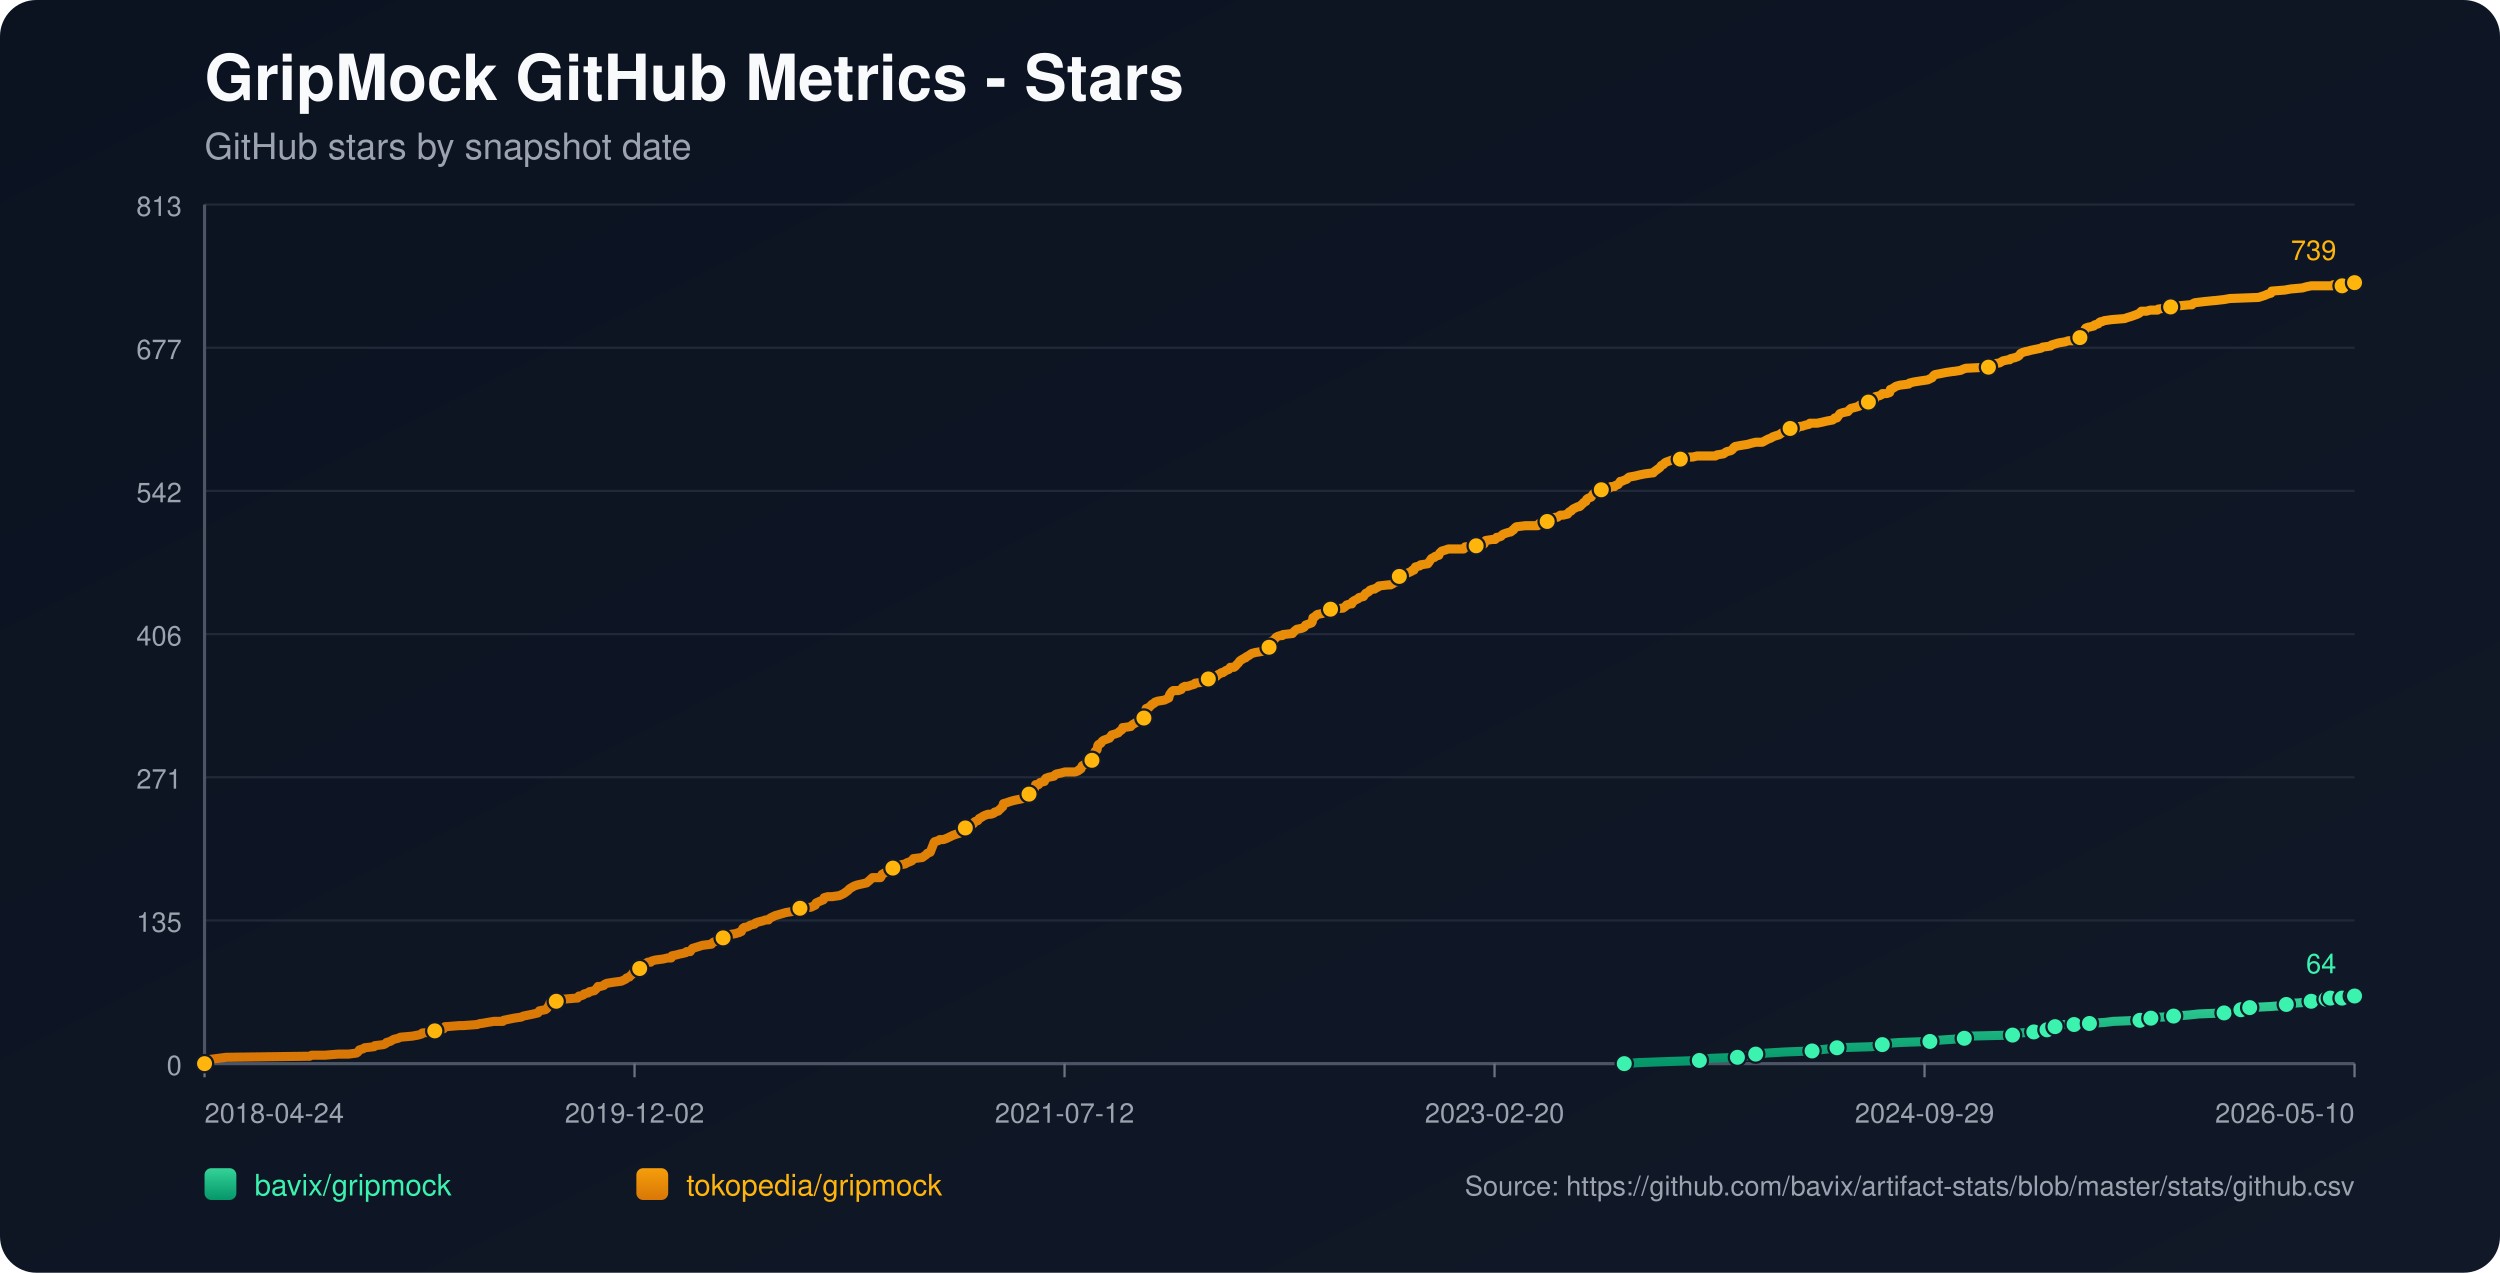
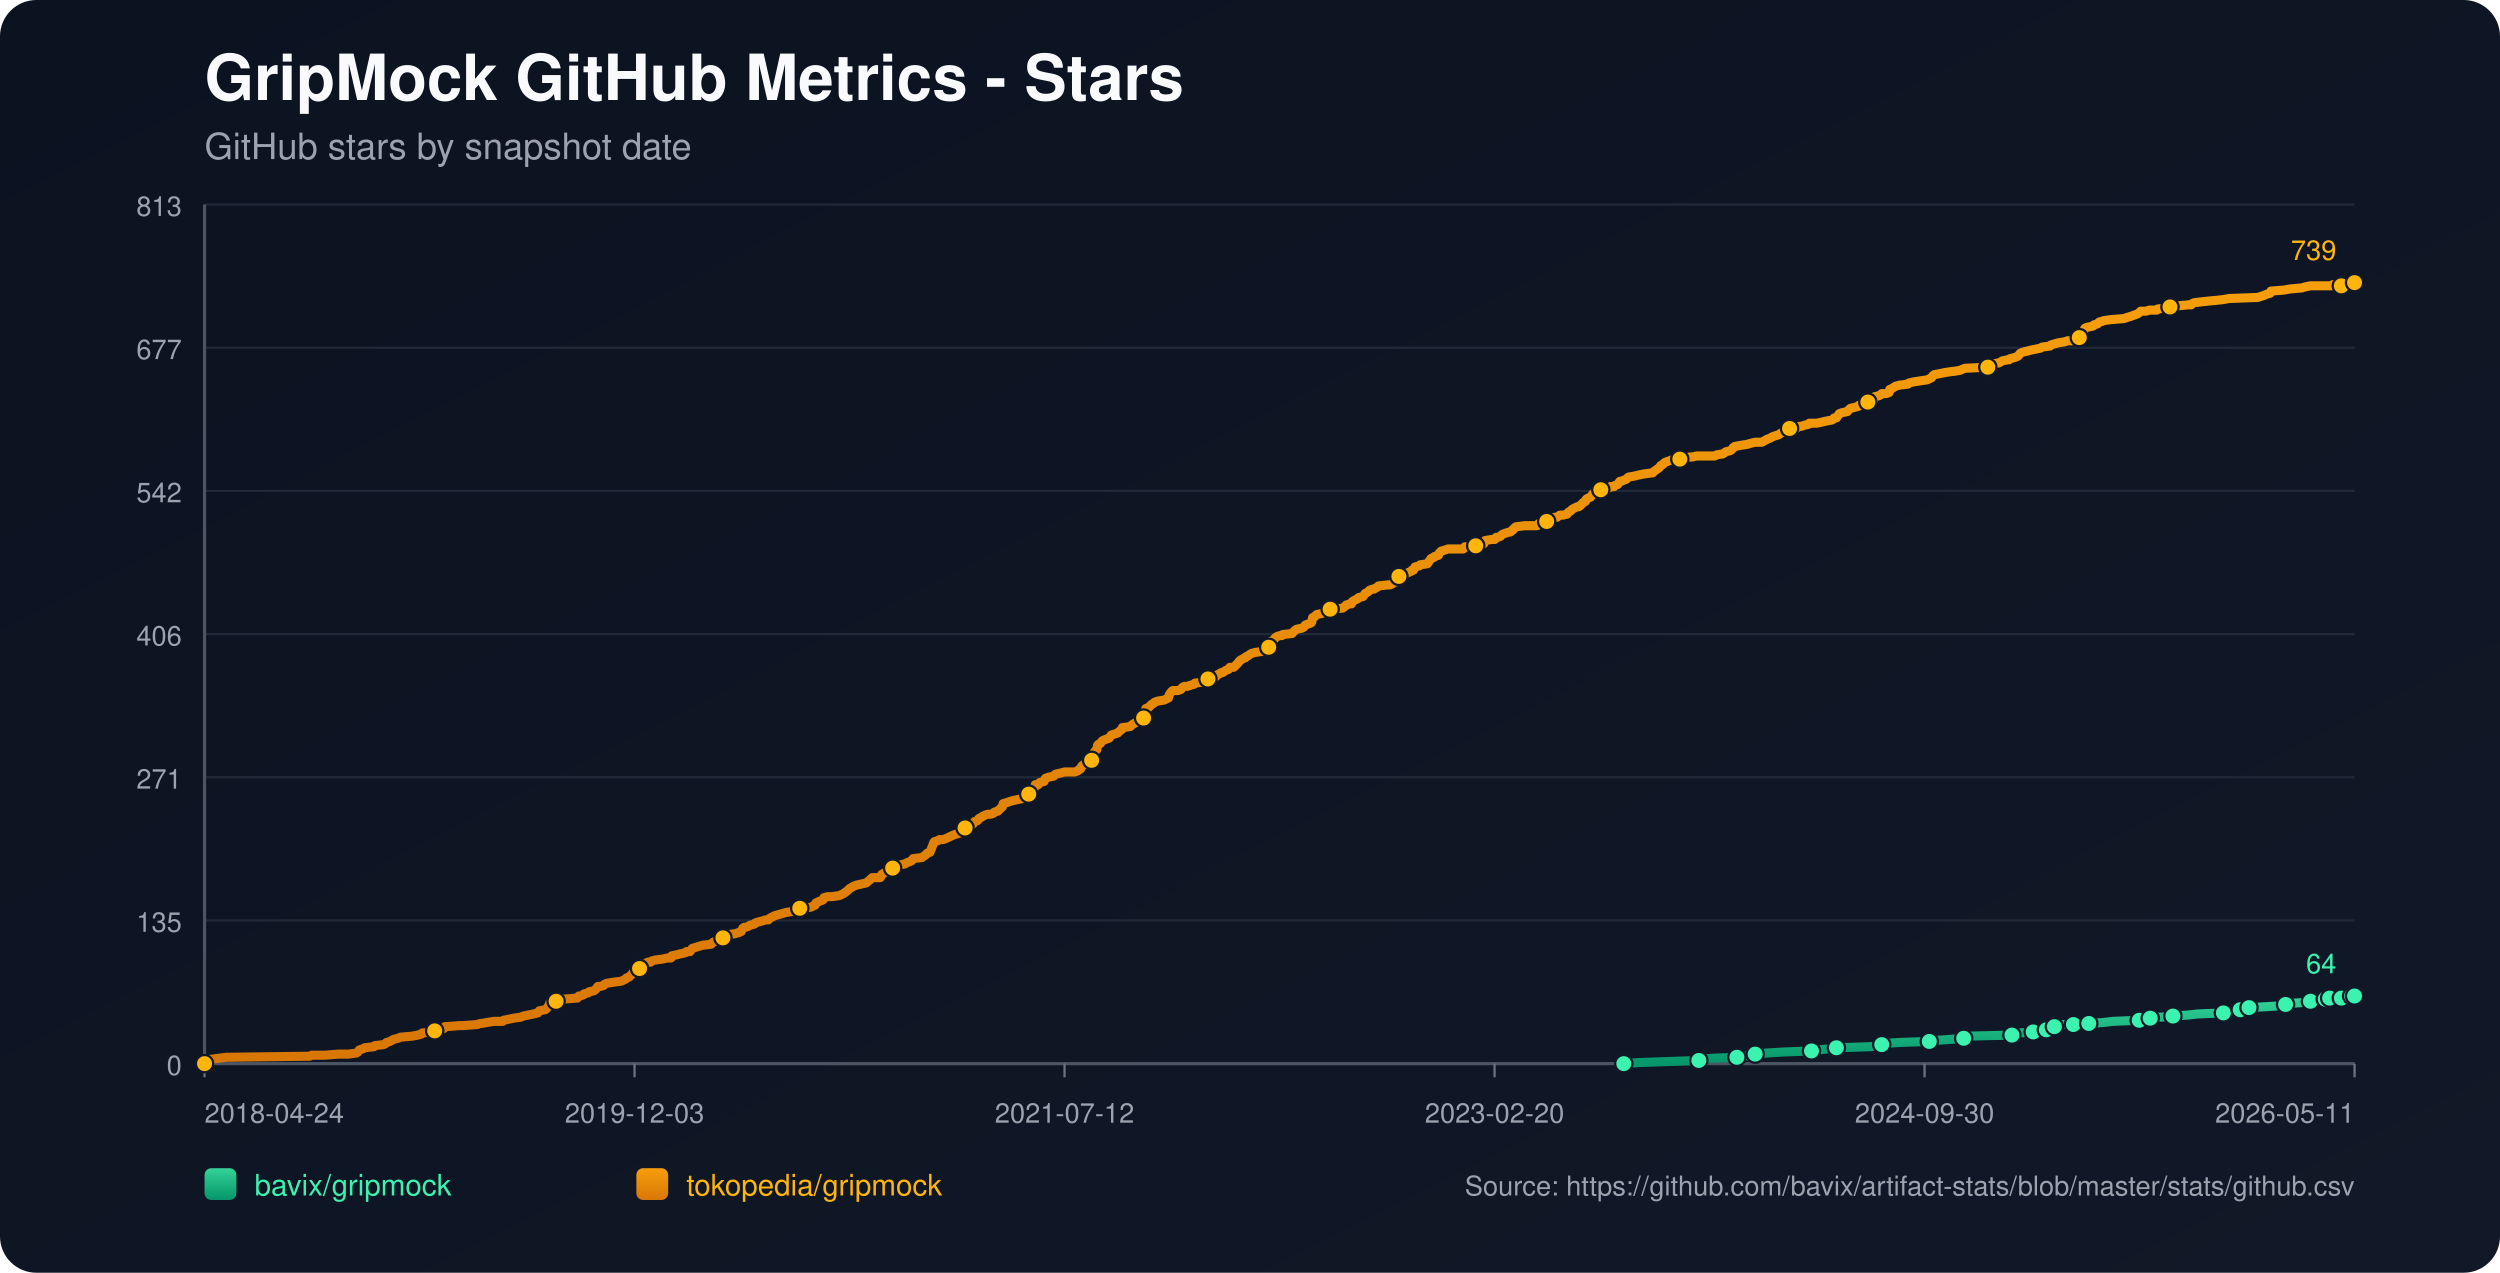
<svg xmlns="http://www.w3.org/2000/svg" width="1100" height="560" viewBox="0 0 1100 560">
  <defs>
    <linearGradient id="bg" x1="0" y1="0" x2="1" y2="1">
      <stop offset="0%" stop-color="#0b1220" />
      <stop offset="100%" stop-color="#111827" />
    </linearGradient>
    <linearGradient id="repo-0" x1="0" y1="0" x2="0" y2="1">
      <stop offset="0%" stop-color="#34d399" />
      <stop offset="100%" stop-color="#059669" />
    </linearGradient>
    <linearGradient id="repo-1" x1="0" y1="0" x2="0" y2="1">
      <stop offset="0%" stop-color="#f59e0b" />
      <stop offset="100%" stop-color="#d97706" />
    </linearGradient>
  </defs>
  <rect x="0" y="0" width="1100" height="560" fill="url(#bg)" rx="16" />
  <text x="90" y="44" fill="#f9fafb" font-size="28" font-family="-apple-system,BlinkMacSystemFont,Segoe UI,Helvetica,Arial,sans-serif" font-weight="700">GripMock GitHub Metrics - Stars</text>
  <text x="90" y="70" fill="#9ca3af" font-size="16" font-family="-apple-system,BlinkMacSystemFont,Segoe UI,Helvetica,Arial,sans-serif">GitHub stars by snapshot date</text>
  <line x1="90" y1="90.00" x2="1036" y2="90.00" stroke="#1f2937" stroke-width="1" />
  <text x="80" y="95.00" text-anchor="end" fill="#9ca3af" font-size="12" font-family="-apple-system,BlinkMacSystemFont,Segoe UI,Helvetica,Arial,sans-serif">813</text>
  <line x1="90" y1="153.00" x2="1036" y2="153.00" stroke="#1f2937" stroke-width="1" />
  <text x="80" y="158.00" text-anchor="end" fill="#9ca3af" font-size="12" font-family="-apple-system,BlinkMacSystemFont,Segoe UI,Helvetica,Arial,sans-serif">677</text>
  <line x1="90" y1="216.00" x2="1036" y2="216.00" stroke="#1f2937" stroke-width="1" />
  <text x="80" y="221.00" text-anchor="end" fill="#9ca3af" font-size="12" font-family="-apple-system,BlinkMacSystemFont,Segoe UI,Helvetica,Arial,sans-serif">542</text>
  <line x1="90" y1="279.00" x2="1036" y2="279.00" stroke="#1f2937" stroke-width="1" />
  <text x="80" y="284.00" text-anchor="end" fill="#9ca3af" font-size="12" font-family="-apple-system,BlinkMacSystemFont,Segoe UI,Helvetica,Arial,sans-serif">406</text>
  <line x1="90" y1="342.00" x2="1036" y2="342.00" stroke="#1f2937" stroke-width="1" />
  <text x="80" y="347.00" text-anchor="end" fill="#9ca3af" font-size="12" font-family="-apple-system,BlinkMacSystemFont,Segoe UI,Helvetica,Arial,sans-serif">271</text>
  <line x1="90" y1="405.00" x2="1036" y2="405.00" stroke="#1f2937" stroke-width="1" />
  <text x="80" y="410.00" text-anchor="end" fill="#9ca3af" font-size="12" font-family="-apple-system,BlinkMacSystemFont,Segoe UI,Helvetica,Arial,sans-serif">135</text>
  <line x1="90" y1="468.00" x2="1036" y2="468.00" stroke="#1f2937" stroke-width="1" />
  <text x="80" y="473.00" text-anchor="end" fill="#9ca3af" font-size="12" font-family="-apple-system,BlinkMacSystemFont,Segoe UI,Helvetica,Arial,sans-serif">0</text>
  <line x1="90" y1="468" x2="1036" y2="468" stroke="#4b5563" stroke-width="1.4" />
  <line x1="90" y1="90" x2="90" y2="468" stroke="#4b5563" stroke-width="1.4" />
  <line x1="90.00" y1="468" x2="90.00" y2="474" stroke="#6b7280" stroke-width="1" />
  <text x="90.00" y="494" text-anchor="start" fill="#9ca3af" font-size="12" font-family="-apple-system,BlinkMacSystemFont,Segoe UI,Helvetica,Arial,sans-serif">2018-04-24</text>
  <line x1="279.20" y1="468" x2="279.20" y2="474" stroke="#6b7280" stroke-width="1" />
-   <text x="279.20" y="494" text-anchor="middle" fill="#9ca3af" font-size="12" font-family="-apple-system,BlinkMacSystemFont,Segoe UI,Helvetica,Arial,sans-serif">2019-12-02</text>
+   <text x="279.20" y="494" text-anchor="middle" fill="#9ca3af" font-size="12" font-family="-apple-system,BlinkMacSystemFont,Segoe UI,Helvetica,Arial,sans-serif">2019-12-03</text>
  <line x1="468.40" y1="468" x2="468.40" y2="474" stroke="#6b7280" stroke-width="1" />
  <text x="468.40" y="494" text-anchor="middle" fill="#9ca3af" font-size="12" font-family="-apple-system,BlinkMacSystemFont,Segoe UI,Helvetica,Arial,sans-serif">2021-07-12</text>
  <line x1="657.60" y1="468" x2="657.60" y2="474" stroke="#6b7280" stroke-width="1" />
  <text x="657.60" y="494" text-anchor="middle" fill="#9ca3af" font-size="12" font-family="-apple-system,BlinkMacSystemFont,Segoe UI,Helvetica,Arial,sans-serif">2023-02-20</text>
  <line x1="846.80" y1="468" x2="846.80" y2="474" stroke="#6b7280" stroke-width="1" />
-   <text x="846.80" y="494" text-anchor="middle" fill="#9ca3af" font-size="12" font-family="-apple-system,BlinkMacSystemFont,Segoe UI,Helvetica,Arial,sans-serif">2024-09-29</text>
+   <text x="846.80" y="494" text-anchor="middle" fill="#9ca3af" font-size="12" font-family="-apple-system,BlinkMacSystemFont,Segoe UI,Helvetica,Arial,sans-serif">2024-09-30</text>
  <line x1="1036.00" y1="468" x2="1036.00" y2="474" stroke="#6b7280" stroke-width="1" />
-   <text x="1036.00" y="494" text-anchor="end" fill="#9ca3af" font-size="12" font-family="-apple-system,BlinkMacSystemFont,Segoe UI,Helvetica,Arial,sans-serif">2026-05-10</text>
-   <polyline fill="none" stroke="url(#repo-0)" stroke-width="4" stroke-linecap="round" stroke-linejoin="round" points="714.68,468.00 721.32,467.53 734.20,467.07 747.72,466.60 749.65,466.14 752.87,465.67 764.47,465.21 766.72,464.74 772.19,464.28 772.52,463.81 777.35,463.35 785.07,462.88 797.31,462.42 800.53,461.95 804.72,461.49 808.26,461.02 823.07,460.56 827.58,460.09 828.22,459.63 829.51,459.16 835.63,458.70 849.15,458.23 852.05,457.77 858.81,457.30 864.29,456.84 864.93,456.37 865.57,455.91 885.54,455.44 888.12,454.98 888.76,454.51 894.88,454.05 895.52,453.58 899.39,453.58 900.67,453.12 901.00,452.65 901.32,452.19 904.22,451.72 905.83,451.26 907.44,450.79 912.59,450.79 917.10,450.79 918.71,450.33 919.35,450.33 926.11,449.86 929.98,449.40 941.57,448.93 943.82,448.47 944.47,448.47 946.40,448.00 948.33,447.54 951.23,447.54 956.38,447.07 963.14,446.61 967.33,446.14 978.60,445.68 980.85,445.21 985.68,444.75 986.00,444.28 986.97,443.82 989.55,443.35 989.87,443.35 998.56,442.89 1005.32,442.42 1005.97,441.96 1008.22,441.49 1014.66,441.03 1016.92,440.56 1018.53,440.10 1020.14,439.63 1023.44,439.63 1024.39,439.63 1024.72,439.17 1025.36,439.17 1025.68,438.70 1026.01,439.17 1030.52,439.17 1030.84,438.70 1031.16,438.24 1035.03,438.24 1035.35,438.24 1036.00,438.24" />
-   <circle cx="714.68" cy="468.00" r="3.8" fill="#3bf2af" stroke="#111827" stroke-width="1" />
-   <circle cx="747.72" cy="466.60" r="3.8" fill="#3bf2af" stroke="#111827" stroke-width="1" />
-   <circle cx="764.47" cy="465.21" r="3.8" fill="#3bf2af" stroke="#111827" stroke-width="1" />
-   <circle cx="772.52" cy="463.81" r="3.8" fill="#3bf2af" stroke="#111827" stroke-width="1" />
-   <circle cx="797.31" cy="462.42" r="3.8" fill="#3bf2af" stroke="#111827" stroke-width="1" />
-   <circle cx="808.26" cy="461.02" r="3.8" fill="#3bf2af" stroke="#111827" stroke-width="1" />
-   <circle cx="828.22" cy="459.63" r="3.8" fill="#3bf2af" stroke="#111827" stroke-width="1" />
-   <circle cx="849.15" cy="458.23" r="3.8" fill="#3bf2af" stroke="#111827" stroke-width="1" />
-   <circle cx="864.29" cy="456.84" r="3.8" fill="#3bf2af" stroke="#111827" stroke-width="1" />
-   <circle cx="885.54" cy="455.44" r="3.8" fill="#3bf2af" stroke="#111827" stroke-width="1" />
-   <circle cx="894.88" cy="454.05" r="3.8" fill="#3bf2af" stroke="#111827" stroke-width="1" />
-   <circle cx="900.67" cy="453.12" r="3.8" fill="#3bf2af" stroke="#111827" stroke-width="1" />
-   <circle cx="904.22" cy="451.72" r="3.8" fill="#3bf2af" stroke="#111827" stroke-width="1" />
-   <circle cx="912.59" cy="450.79" r="3.8" fill="#3bf2af" stroke="#111827" stroke-width="1" />
-   <circle cx="919.35" cy="450.33" r="3.8" fill="#3bf2af" stroke="#111827" stroke-width="1" />
-   <circle cx="941.57" cy="448.93" r="3.8" fill="#3bf2af" stroke="#111827" stroke-width="1" />
-   <circle cx="946.40" cy="448.00" r="3.8" fill="#3bf2af" stroke="#111827" stroke-width="1" />
-   <circle cx="956.38" cy="447.07" r="3.8" fill="#3bf2af" stroke="#111827" stroke-width="1" />
-   <circle cx="978.60" cy="445.68" r="3.8" fill="#3bf2af" stroke="#111827" stroke-width="1" />
-   <circle cx="986.00" cy="444.28" r="3.8" fill="#3bf2af" stroke="#111827" stroke-width="1" />
-   <circle cx="989.87" cy="443.35" r="3.8" fill="#3bf2af" stroke="#111827" stroke-width="1" />
-   <circle cx="1005.97" cy="441.96" r="3.8" fill="#3bf2af" stroke="#111827" stroke-width="1" />
-   <circle cx="1016.92" cy="440.56" r="3.8" fill="#3bf2af" stroke="#111827" stroke-width="1" />
-   <circle cx="1023.44" cy="439.63" r="3.8" fill="#3bf2af" stroke="#111827" stroke-width="1" />
-   <circle cx="1025.36" cy="439.17" r="3.8" fill="#3bf2af" stroke="#111827" stroke-width="1" />
-   <circle cx="1030.52" cy="439.17" r="3.8" fill="#3bf2af" stroke="#111827" stroke-width="1" />
-   <circle cx="1035.03" cy="438.24" r="3.8" fill="#3bf2af" stroke="#111827" stroke-width="1" />
+   <text x="1036.00" y="494" text-anchor="end" fill="#9ca3af" font-size="12" font-family="-apple-system,BlinkMacSystemFont,Segoe UI,Helvetica,Arial,sans-serif">2026-05-11</text>
+   <polyline fill="none" stroke="url(#repo-0)" stroke-width="4" stroke-linecap="round" stroke-linejoin="round" points="714.47,468.00 721.10,467.53 733.97,467.07 747.49,466.60 749.42,466.14 752.64,465.67 764.23,465.21 766.48,464.74 771.96,464.28 772.28,463.81 777.11,463.35 784.83,462.88 797.06,462.42 800.28,461.95 804.47,461.49 808.01,461.02 822.82,460.56 827.32,460.09 827.97,459.63 829.25,459.16 835.37,458.70 848.89,458.23 851.79,457.77 858.55,457.30 864.02,456.84 864.66,456.37 865.31,455.91 885.26,455.44 887.84,454.98 888.48,454.51 894.60,454.05 895.24,453.58 899.10,453.58 900.39,453.12 900.71,452.65 901.04,452.19 903.93,451.72 905.54,451.26 907.15,450.79 912.30,450.79 916.81,450.79 918.42,450.33 919.06,450.33 925.82,449.86 929.68,449.40 941.27,448.93 943.52,448.47 944.17,448.47 946.10,448.00 948.03,447.54 950.93,447.54 956.08,447.07 962.84,446.61 967.02,446.14 978.29,445.68 980.54,445.21 985.37,444.75 985.69,444.28 986.66,443.82 989.23,443.35 989.56,443.35 998.25,442.89 1005.01,442.42 1005.65,441.96 1007.90,441.49 1014.34,441.03 1016.59,440.56 1018.20,440.10 1019.81,439.63 1023.11,439.63 1024.07,439.63 1024.39,439.17 1025.04,439.17 1025.36,438.70 1025.68,439.17 1030.19,439.17 1030.51,438.70 1030.83,438.24 1034.71,438.24 1035.02,438.24 1036.00,438.24" />
+   <circle cx="714.47" cy="468.00" r="3.8" fill="#3bf2af" stroke="#111827" stroke-width="1" />
+   <circle cx="747.49" cy="466.60" r="3.8" fill="#3bf2af" stroke="#111827" stroke-width="1" />
+   <circle cx="764.23" cy="465.21" r="3.8" fill="#3bf2af" stroke="#111827" stroke-width="1" />
+   <circle cx="772.28" cy="463.81" r="3.8" fill="#3bf2af" stroke="#111827" stroke-width="1" />
+   <circle cx="797.06" cy="462.42" r="3.8" fill="#3bf2af" stroke="#111827" stroke-width="1" />
+   <circle cx="808.01" cy="461.02" r="3.8" fill="#3bf2af" stroke="#111827" stroke-width="1" />
+   <circle cx="827.97" cy="459.63" r="3.8" fill="#3bf2af" stroke="#111827" stroke-width="1" />
+   <circle cx="848.89" cy="458.23" r="3.8" fill="#3bf2af" stroke="#111827" stroke-width="1" />
+   <circle cx="864.02" cy="456.84" r="3.8" fill="#3bf2af" stroke="#111827" stroke-width="1" />
+   <circle cx="885.26" cy="455.44" r="3.8" fill="#3bf2af" stroke="#111827" stroke-width="1" />
+   <circle cx="894.60" cy="454.05" r="3.8" fill="#3bf2af" stroke="#111827" stroke-width="1" />
+   <circle cx="900.39" cy="453.12" r="3.8" fill="#3bf2af" stroke="#111827" stroke-width="1" />
+   <circle cx="903.93" cy="451.72" r="3.8" fill="#3bf2af" stroke="#111827" stroke-width="1" />
+   <circle cx="912.30" cy="450.79" r="3.8" fill="#3bf2af" stroke="#111827" stroke-width="1" />
+   <circle cx="919.06" cy="450.33" r="3.8" fill="#3bf2af" stroke="#111827" stroke-width="1" />
+   <circle cx="941.27" cy="448.93" r="3.8" fill="#3bf2af" stroke="#111827" stroke-width="1" />
+   <circle cx="946.10" cy="448.00" r="3.8" fill="#3bf2af" stroke="#111827" stroke-width="1" />
+   <circle cx="956.08" cy="447.07" r="3.8" fill="#3bf2af" stroke="#111827" stroke-width="1" />
+   <circle cx="978.29" cy="445.68" r="3.8" fill="#3bf2af" stroke="#111827" stroke-width="1" />
+   <circle cx="985.69" cy="444.28" r="3.8" fill="#3bf2af" stroke="#111827" stroke-width="1" />
+   <circle cx="989.56" cy="443.35" r="3.8" fill="#3bf2af" stroke="#111827" stroke-width="1" />
+   <circle cx="1005.65" cy="441.96" r="3.8" fill="#3bf2af" stroke="#111827" stroke-width="1" />
+   <circle cx="1016.59" cy="440.56" r="3.8" fill="#3bf2af" stroke="#111827" stroke-width="1" />
+   <circle cx="1023.11" cy="439.63" r="3.8" fill="#3bf2af" stroke="#111827" stroke-width="1" />
+   <circle cx="1025.04" cy="439.17" r="3.8" fill="#3bf2af" stroke="#111827" stroke-width="1" />
+   <circle cx="1030.19" cy="439.17" r="3.8" fill="#3bf2af" stroke="#111827" stroke-width="1" />
+   <circle cx="1034.71" cy="438.24" r="3.8" fill="#3bf2af" stroke="#111827" stroke-width="1" />
  <circle cx="1036.00" cy="438.24" r="3.8" fill="#3bf2af" stroke="#111827" stroke-width="1" />
  <text x="1028.00" y="428.24" text-anchor="end" fill="#3bf2af" font-size="12" font-family="-apple-system,BlinkMacSystemFont,Segoe UI,Helvetica,Arial,sans-serif">64</text>
-   <polyline fill="none" stroke="url(#repo-1)" stroke-width="4" stroke-linecap="round" stroke-linejoin="round" points="90.00,468.00 91.80,466.60 92.45,466.14 95.99,465.67 99.53,465.21 136.24,464.74 137.20,464.28 143.00,464.28 148.80,463.81 153.30,463.81 156.85,463.35 157.49,462.88 157.81,462.42 158.13,461.95 159.74,461.49 160.39,461.02 164.57,460.56 164.90,460.09 168.76,459.63 169.73,459.16 170.05,458.70 171.66,458.23 173.27,457.30 175.20,456.84 176.17,456.37 181.32,455.91 183.89,455.44 185.50,454.98 185.83,454.51 190.98,454.05 191.30,453.58 191.94,453.12 195.16,452.65 195.81,451.72 196.13,451.72 196.45,451.72 202.25,451.26 203.86,451.26 209.98,450.79 211.27,450.33 211.91,450.33 214.49,449.86 217.38,449.40 221.25,449.40 221.57,448.93 223.82,448.47 226.08,448.00 229.30,447.54 230.26,447.07 232.52,446.61 234.77,446.14 236.70,445.68 237.03,445.21 237.35,444.75 239.92,444.28 240.57,443.82 241.21,442.89 241.53,442.42 241.86,441.49 242.18,441.03 244.75,440.56 245.40,439.63 247.97,439.63 253.45,439.17 254.09,439.17 254.41,438.70 254.74,438.24 255.38,438.24 256.67,437.77 256.99,437.31 258.92,436.84 259.24,436.38 261.50,435.91 262.46,434.98 263.11,434.05 264.07,434.05 265.68,433.59 266.01,433.12 266.97,432.66 269.87,432.19 273.41,431.73 274.38,431.26 275.34,430.80 275.67,430.33 276.95,429.87 277.28,429.40 277.92,428.94 278.89,427.54 280.50,427.08 281.14,426.61 281.46,426.15 281.78,424.75 283.39,424.29 284.36,423.82 285.00,423.36 286.29,423.36 286.61,422.89 288.22,422.43 291.77,421.96 293.70,421.50 295.31,421.50 295.63,420.57 297.88,420.10 299.49,419.64 299.82,419.64 301.75,419.17 302.07,418.71 302.71,418.71 303.68,418.71 304.00,418.24 304.32,417.78 304.65,417.31 309.15,415.92 313.02,415.45 313.34,414.99 313.98,414.52 315.27,414.06 315.59,413.59 317.20,413.59 317.85,413.13 318.17,412.66 318.49,412.20 318.81,411.73 320.42,411.27 323.64,410.80 324.93,410.34 325.25,410.34 325.90,409.87 326.22,409.87 326.86,408.48 327.51,408.01 328.15,408.01 329.44,407.55 330.08,407.08 332.02,406.62 332.34,406.15 333.63,405.69 335.56,405.22 336.85,404.76 338.13,404.76 338.46,404.29 339.10,403.83 340.07,403.36 341.03,402.90 342.64,402.43 344.25,401.97 345.86,401.50 348.76,401.04 351.34,400.57 351.66,400.11 351.98,399.64 356.81,399.18 357.78,398.71 358.74,398.25 359.06,397.32 360.03,396.85 362.28,395.92 362.61,394.99 364.22,394.53 366.15,394.53 369.37,394.06 370.33,393.60 371.30,393.13 372.59,392.20 373.23,391.74 373.55,391.27 374.20,390.81 375.81,389.88 377.10,389.41 381.28,388.48 382.89,387.09 383.86,386.16 386.76,386.16 387.40,386.16 387.72,385.69 388.04,384.76 389.65,383.83 390.62,383.37 391.91,382.90 392.23,382.44 392.87,381.97 395.13,381.51 395.45,381.04 396.09,380.58 398.35,380.11 398.99,379.65 400.28,379.18 401.25,378.72 401.57,378.25 401.89,377.79 405.75,377.32 406.40,376.86 407.69,375.93 408.01,375.46 409.30,375.00 410.58,371.74 410.91,370.81 411.23,370.35 412.84,369.88 413.48,369.42 415.09,369.42 416.38,368.95 417.35,368.49 419.28,367.56 420.57,367.09 422.18,366.63 422.50,366.16 423.14,365.70 423.79,364.77 424.43,364.30 424.75,364.30 425.72,364.30 426.04,363.84 426.36,363.37 426.68,362.91 428.29,362.44 428.94,361.51 430.23,361.05 430.87,360.12 431.84,359.65 432.48,359.19 433.45,358.72 434.74,358.26 436.02,358.26 437.31,357.79 437.63,357.33 439.24,356.86 439.57,356.40 440.21,355.93 440.53,355.47 441.18,355.00 441.50,353.61 443.11,353.14 444.40,352.68 446.01,352.21 450.51,351.28 450.84,350.82 451.16,350.82 451.48,350.35 452.45,349.89 452.77,349.42 453.09,348.96 453.41,348.03 454.70,347.56 455.34,346.63 455.67,345.24 456.63,345.24 456.95,345.24 457.60,344.31 459.53,343.84 459.85,342.91 460.17,342.45 461.46,341.98 463.72,341.52 464.04,341.05 464.68,340.59 466.94,340.12 468.55,339.66 470.16,339.66 473.05,339.66 474.34,339.19 474.66,338.73 474.99,338.73 475.63,338.26 475.95,337.33 476.27,336.87 477.24,336.40 477.56,335.94 478.53,335.47 480.14,334.54 480.46,334.54 480.78,333.61 481.10,333.15 481.43,331.75 481.75,330.82 482.07,330.36 482.71,329.89 483.04,328.03 483.36,327.57 484.32,327.10 484.97,326.17 485.61,325.71 486.90,325.24 488.19,324.78 488.51,324.31 488.83,323.85 489.15,323.38 490.76,322.92 492.05,322.45 492.37,321.99 493.66,321.06 493.98,320.13 494.31,320.13 497.53,319.66 497.85,319.20 498.49,318.73 500.10,317.80 500.75,317.34 501.39,316.87 502.68,316.87 503.32,315.94 503.64,315.94 503.97,314.08 504.29,311.76 505.58,311.29 505.90,310.83 506.54,310.36 506.86,309.90 507.83,309.43 508.15,308.97 509.44,308.50 512.34,308.04 513.30,307.57 514.27,307.11 514.59,305.71 514.91,305.25 515.24,304.78 515.56,304.32 516.20,303.85 518.46,303.85 519.74,303.39 520.07,302.92 520.39,302.46 521.35,301.99 522.64,301.99 523.93,301.53 525.54,301.06 525.86,300.60 529.40,300.13 531.01,299.67 531.66,298.74 532.30,298.27 534.88,297.81 535.52,297.34 535.84,296.88 536.81,296.41 537.45,295.95 538.10,295.95 538.74,295.48 539.39,295.02 540.67,294.55 541.00,294.09 541.32,293.62 542.93,293.62 543.57,293.16 543.89,292.69 544.86,291.76 545.50,290.83 546.15,290.37 547.76,289.44 548.08,289.44 548.40,288.97 549.37,288.51 550.01,288.04 550.66,287.58 552.27,287.11 555.16,286.65 555.49,286.18 556.77,285.72 557.10,285.25 558.38,284.79 558.71,284.32 559.03,282.46 559.67,282.00 560.64,281.53 560.96,281.07 561.28,280.60 561.93,280.14 563.21,279.67 564.18,279.67 564.50,279.21 568.69,278.74 569.01,278.28 569.98,277.35 570.62,276.88 572.87,276.42 573.84,275.95 574.16,275.49 574.48,275.02 577.06,274.09 577.38,273.63 577.70,271.77 578.67,271.30 578.99,270.84 579.64,270.37 581.89,269.91 582.53,269.44 583.18,269.44 584.14,268.98 584.47,268.51 585.43,268.05 590.91,267.58 592.19,266.65 592.52,266.19 594.13,265.72 594.77,265.72 595.09,264.79 595.41,264.79 595.74,264.33 596.70,263.86 597.67,263.40 597.99,262.93 599.92,262.47 600.24,262.00 600.89,261.07 601.85,260.61 602.50,260.14 602.82,259.68 604.11,259.21 604.75,259.21 605.40,258.75 606.36,258.28 606.68,257.82 610.87,257.35 611.84,257.35 612.80,256.89 613.12,256.42 614.73,255.96 615.06,255.03 615.38,254.56 615.70,253.63 616.99,253.17 617.95,252.70 620.21,251.77 621.17,251.31 621.50,250.84 622.14,250.84 622.78,249.45 624.72,248.98 625.04,248.52 628.26,248.05 628.58,247.59 629.55,246.19 629.87,245.73 630.83,245.26 631.16,245.26 631.48,244.80 633.09,244.33 633.41,243.40 634.38,242.47 635.99,242.01 637.27,241.54 638.24,241.54 641.78,241.54 642.10,241.54 644.04,241.54 644.68,240.61 645.32,240.61 646.61,240.61 646.93,240.61 649.51,240.15 652.41,239.68 653.05,239.22 653.38,238.29 653.70,237.82 656.60,237.36 657.88,237.36 658.21,236.89 658.53,236.43 659.17,236.43 660.46,235.96 660.78,235.50 661.43,235.03 662.71,234.57 664.32,234.10 664.65,234.10 665.29,233.64 665.61,233.17 665.93,233.17 666.26,232.71 666.58,232.24 667.22,231.78 671.09,231.31 673.34,231.31 675.59,231.31 676.56,231.31 676.88,230.85 677.20,230.38 678.17,230.38 678.49,229.92 680.75,229.45 681.07,228.99 682.36,228.99 682.68,228.52 683.00,228.06 684.29,227.59 685.25,227.59 686.54,226.66 687.51,226.66 687.83,226.66 689.76,226.20 690.41,225.27 691.37,224.80 691.69,224.34 692.34,223.87 694.27,222.94 694.91,222.94 695.56,222.48 695.88,222.01 696.52,221.55 696.85,221.08 697.81,220.62 698.13,219.69 698.78,219.22 700.07,218.76 700.39,218.29 701.03,217.36 701.68,216.90 702.96,216.43 703.29,215.97 704.57,215.50 705.86,215.04 707.47,215.04 708.44,214.57 708.76,214.11 710.37,214.11 710.69,213.64 711.98,213.18 712.95,211.78 713.59,211.78 714.56,211.32 715.84,210.85 716.17,210.39 716.81,209.92 719.39,209.46 721.32,208.99 723.57,208.53 727.11,208.06 727.44,208.06 727.76,207.60 729.69,206.20 730.33,205.74 730.66,205.27 730.98,204.81 731.94,204.34 732.27,203.88 732.91,203.41 735.49,202.48 737.10,202.02 737.74,202.02 739.35,202.02 740.64,201.55 743.54,201.09 744.82,201.09 746.76,200.62 752.55,200.62 754.81,200.62 755.45,200.16 758.35,199.69 758.99,199.23 759.64,198.76 761.57,198.30 762.21,197.83 762.86,196.90 763.18,196.90 763.50,196.44 766.08,195.97 768.97,195.51 770.58,195.04 772.52,194.58 775.41,194.58 777.99,193.18 779.28,192.72 779.92,192.25 781.21,191.79 782.82,191.32 783.46,190.86 784.11,190.39 786.04,189.93 787.33,189.46 787.65,188.53 790.55,188.53 790.87,188.07 791.19,188.07 791.84,187.60 792.80,187.60 794.09,187.14 796.02,186.67 796.34,186.21 797.31,186.21 799.56,186.21 801.82,185.74 803.75,185.28 806.33,184.81 806.97,184.35 807.29,183.88 808.26,183.88 808.58,183.42 808.90,182.95 809.55,182.02 810.83,181.56 813.09,181.09 813.41,180.63 814.38,179.70 816.31,179.23 817.92,178.77 818.24,178.30 819.53,177.84 820.49,177.37 820.82,177.37 822.10,176.91 822.75,176.91 824.36,176.44 824.68,175.98 825.00,174.58 826.93,174.12 827.90,173.65 828.22,173.19 830.15,173.19 831.44,172.72 831.76,171.33 832.09,171.33 834.34,169.93 835.95,169.47 839.81,169.00 840.14,168.54 842.07,168.07 844.97,167.61 848.19,167.14 850.12,166.21 850.44,165.75 850.76,165.28 851.41,164.82 853.98,164.35 856.24,163.89 859.46,163.42 859.78,163.42 862.68,162.96 863.64,162.49 864.93,162.03 874.91,161.56 876.20,160.63 876.52,160.17 879.74,159.70 881.35,158.77 883.61,158.31 884.25,158.31 884.57,157.84 886.51,157.38 887.79,156.91 888.44,156.45 888.76,155.98 889.08,155.52 890.05,155.05 891.66,154.59 891.98,154.59 893.59,154.12 895.84,153.66 898.10,153.19 898.74,152.73 902.28,152.26 902.61,151.80 904.22,151.33 905.83,150.87 908.72,150.40 910.01,149.94 912.27,149.94 912.59,149.47 913.23,149.47 914.84,149.01 915.16,148.54 915.81,148.08 916.77,147.15 917.10,145.75 917.42,144.82 917.74,144.36 919.03,143.89 919.35,143.89 921.28,143.43 921.60,142.96 923.21,142.50 923.54,142.03 924.18,141.57 924.82,141.57 925.79,141.10 929.01,140.64 934.81,140.17 936.09,139.71 937.70,139.24 938.99,138.78 940.28,138.31 941.25,137.85 942.21,136.92 944.47,136.92 946.08,136.45 946.72,136.45 948.97,136.45 949.30,136.45 949.62,135.99 953.16,135.52 955.09,135.06 955.41,135.06 958.31,134.59 963.14,134.13 964.43,134.13 964.75,133.66 965.72,133.20 969.58,132.73 974.09,132.27 974.41,132.27 978.60,131.80 981.17,131.34 993.73,130.87 996.63,129.94 997.60,129.48 999.21,129.01 999.53,128.08 1005.32,127.62 1007.90,127.15 1013.05,126.69 1014.66,126.22 1016.92,125.76 1023.44,125.76 1026.33,125.76 1026.65,125.29 1027.30,125.29 1027.62,125.76 1028.58,125.76 1028.90,126.22 1030.19,126.22 1030.52,125.76 1034.39,125.76 1034.71,125.29 1035.03,124.83 1035.35,124.83 1035.67,124.36 1036.00,124.36" />
+   <polyline fill="none" stroke="url(#repo-1)" stroke-width="4" stroke-linecap="round" stroke-linejoin="round" points="90.00,468.00 91.80,466.60 92.45,466.14 95.99,465.67 99.53,465.21 136.22,464.74 137.19,464.28 142.98,464.28 148.78,463.81 153.28,463.81 156.82,463.35 157.47,462.88 157.79,462.42 158.11,461.95 159.72,461.49 160.36,461.02 164.55,460.56 164.87,460.09 168.73,459.63 169.70,459.16 170.02,458.70 171.63,458.23 173.24,457.30 175.17,456.84 176.14,456.37 181.29,455.91 183.86,455.44 185.47,454.98 185.79,454.51 190.94,454.05 191.27,453.58 191.91,453.12 195.13,452.65 195.77,451.72 196.09,451.72 196.42,451.72 202.21,451.26 203.82,451.26 209.94,450.79 211.22,450.33 211.87,450.33 214.44,449.86 217.34,449.40 221.20,449.40 221.52,448.93 223.78,448.47 226.03,448.00 229.25,447.54 230.21,447.07 232.47,446.61 234.72,446.14 236.65,445.68 236.97,445.21 237.30,444.75 239.87,444.28 240.51,443.82 241.16,442.89 241.48,442.42 241.80,441.49 242.12,441.03 244.70,440.56 245.34,439.63 247.92,439.63 253.39,439.17 254.03,439.17 254.36,438.70 254.68,438.24 255.32,438.24 256.61,437.77 256.93,437.31 258.86,436.84 259.18,436.38 261.44,435.91 262.40,434.98 263.05,434.05 264.01,434.05 265.62,433.59 265.94,433.12 266.91,432.66 269.81,432.19 273.35,431.73 274.31,431.26 275.28,430.80 275.60,430.33 276.89,429.87 277.21,429.40 277.85,428.94 278.82,427.54 280.43,427.08 281.07,426.61 281.40,426.15 281.72,424.75 283.33,424.29 284.29,423.82 284.94,423.36 286.22,423.36 286.55,422.89 288.15,422.43 291.70,421.96 293.63,421.50 295.24,421.50 295.56,420.57 297.81,420.10 299.42,419.64 299.74,419.64 301.67,419.17 302.00,418.71 302.64,418.71 303.61,418.71 303.93,418.24 304.25,417.78 304.57,417.31 309.08,415.92 312.94,415.45 313.26,414.99 313.91,414.52 315.19,414.06 315.52,413.59 317.13,413.59 317.77,413.13 318.09,412.66 318.41,412.20 318.73,411.73 320.34,411.27 323.56,410.80 324.85,410.34 325.17,410.34 325.82,409.87 326.14,409.87 326.78,408.48 327.43,408.01 328.07,408.01 329.36,407.55 330.00,407.08 331.93,406.62 332.25,406.15 333.54,405.69 335.47,405.22 336.76,404.76 338.05,404.76 338.37,404.29 339.01,403.83 339.98,403.36 340.94,402.90 342.55,402.43 344.16,401.97 345.77,401.50 348.67,401.04 351.25,400.57 351.57,400.11 351.89,399.64 356.72,399.18 357.68,398.71 358.65,398.25 358.97,397.32 359.94,396.85 362.19,395.92 362.51,394.99 364.12,394.53 366.05,394.53 369.27,394.06 370.24,393.60 371.20,393.13 372.49,392.20 373.13,391.74 373.46,391.27 374.10,390.81 375.71,389.88 377.00,389.41 381.18,388.48 382.79,387.09 383.76,386.16 386.65,386.16 387.30,386.16 387.62,385.69 387.94,384.76 389.55,383.83 390.52,383.37 391.80,382.90 392.13,382.44 392.77,381.97 395.02,381.51 395.34,381.04 395.99,380.58 398.24,380.11 398.89,379.65 400.17,379.18 401.14,378.72 401.46,378.25 401.78,377.79 405.65,377.32 406.29,376.86 407.58,375.93 407.90,375.46 409.19,375.00 410.47,371.74 410.80,370.81 411.12,370.35 412.73,369.88 413.37,369.42 414.98,369.42 416.27,368.95 417.23,368.49 419.16,367.56 420.45,367.09 422.06,366.63 422.38,366.16 423.03,365.70 423.67,364.77 424.31,364.30 424.64,364.30 425.60,364.30 425.92,363.84 426.25,363.37 426.57,362.91 428.18,362.44 428.82,361.51 430.11,361.05 430.75,360.12 431.72,359.65 432.36,359.19 433.33,358.72 434.62,358.26 435.90,358.26 437.19,357.79 437.51,357.33 439.12,356.86 439.44,356.40 440.09,355.93 440.41,355.47 441.05,355.00 441.37,353.61 442.98,353.14 444.27,352.68 445.88,352.21 450.39,351.28 450.71,350.82 451.03,350.82 451.35,350.35 452.32,349.89 452.64,349.42 452.96,348.96 453.28,348.03 454.57,347.56 455.22,346.63 455.54,345.24 456.50,345.24 456.83,345.24 457.47,344.31 459.40,343.84 459.72,342.91 460.04,342.45 461.33,341.98 463.59,341.52 463.91,341.05 464.55,340.59 466.80,340.12 468.41,339.66 470.02,339.66 472.92,339.66 474.21,339.19 474.53,338.73 474.85,338.73 475.50,338.26 475.82,337.33 476.14,336.87 477.10,336.40 477.43,335.94 478.39,335.47 480.00,334.54 480.32,334.54 480.65,333.61 480.97,333.15 481.29,331.75 481.61,330.82 481.93,330.36 482.58,329.89 482.90,328.03 483.22,327.57 484.19,327.10 484.83,326.17 485.47,325.71 486.76,325.24 488.05,324.78 488.37,324.31 488.69,323.85 489.01,323.38 490.62,322.92 491.91,322.45 492.23,321.99 493.52,321.06 493.84,320.13 494.17,320.13 497.38,319.66 497.71,319.20 498.35,318.73 499.96,317.80 500.60,317.34 501.25,316.87 502.53,316.87 503.18,315.94 503.50,315.94 503.82,314.08 504.14,311.76 505.43,311.29 505.75,310.83 506.40,310.36 506.72,309.90 507.68,309.43 508.01,308.97 509.29,308.50 512.19,308.04 513.16,307.57 514.12,307.11 514.44,305.71 514.77,305.25 515.09,304.78 515.41,304.32 516.05,303.85 518.31,303.85 519.59,303.39 519.92,302.92 520.24,302.46 521.20,301.99 522.49,301.99 523.78,301.53 525.39,301.06 525.71,300.60 529.25,300.13 530.86,299.67 531.50,298.74 532.15,298.27 534.72,297.81 535.37,297.34 535.69,296.88 536.65,296.41 537.30,295.95 537.94,295.95 538.59,295.48 539.23,295.02 540.52,294.55 540.84,294.09 541.16,293.62 542.77,293.62 543.41,293.16 543.74,292.69 544.70,291.76 545.35,290.83 545.99,290.37 547.60,289.44 547.92,289.44 548.24,288.97 549.21,288.51 549.85,288.04 550.50,287.58 552.11,287.11 555.00,286.65 555.32,286.18 556.61,285.72 556.93,285.25 558.22,284.79 558.54,284.32 558.87,282.46 559.51,282.00 560.47,281.53 560.80,281.07 561.12,280.60 561.76,280.14 563.05,279.67 564.02,279.67 564.34,279.21 568.52,278.74 568.84,278.28 569.81,277.35 570.45,276.88 572.71,276.42 573.67,275.95 573.99,275.49 574.32,275.02 576.89,274.09 577.21,273.63 577.53,271.77 578.50,271.30 578.82,270.84 579.47,270.37 581.72,269.91 582.36,269.44 583.01,269.44 583.97,268.98 584.29,268.51 585.26,268.05 590.73,267.58 592.02,266.65 592.34,266.19 593.95,265.72 594.60,265.72 594.92,264.79 595.24,264.79 595.56,264.33 596.53,263.86 597.49,263.40 597.81,262.93 599.75,262.47 600.07,262.00 600.71,261.07 601.68,260.61 602.32,260.14 602.64,259.68 603.93,259.21 604.57,259.21 605.22,258.75 606.18,258.28 606.51,257.82 610.69,257.35 611.66,257.35 612.62,256.89 612.94,256.42 614.55,255.96 614.87,255.03 615.20,254.56 615.52,253.63 616.81,253.17 617.77,252.70 620.02,251.77 620.99,251.31 621.31,250.84 621.96,250.84 622.60,249.45 624.53,248.98 624.85,248.52 628.07,248.05 628.39,247.59 629.36,246.19 629.68,245.73 630.65,245.26 630.97,245.26 631.29,244.80 632.90,244.33 633.22,243.40 634.19,242.47 635.80,242.01 637.08,241.54 638.05,241.54 641.59,241.54 641.91,241.54 643.84,241.54 644.49,240.61 645.13,240.61 646.42,240.61 646.74,240.61 649.32,240.15 652.21,239.68 652.86,239.22 653.18,238.29 653.50,237.82 656.40,237.36 657.69,237.36 658.01,236.89 658.33,236.43 658.97,236.43 660.26,235.96 660.58,235.50 661.23,235.03 662.51,234.57 664.12,234.10 664.45,234.10 665.09,233.64 665.41,233.17 665.73,233.17 666.05,232.71 666.38,232.24 667.02,231.78 670.88,231.31 673.14,231.31 675.39,231.31 676.36,231.31 676.68,230.85 677.00,230.38 677.96,230.38 678.29,229.92 680.54,229.45 680.86,228.99 682.15,228.99 682.47,228.52 682.79,228.06 684.08,227.59 685.05,227.59 686.33,226.66 687.30,226.66 687.62,226.66 689.55,226.20 690.20,225.27 691.16,224.80 691.48,224.34 692.13,223.87 694.06,222.94 694.70,222.94 695.35,222.48 695.67,222.01 696.31,221.55 696.63,221.08 697.60,220.62 697.92,219.69 698.57,219.22 699.85,218.76 700.18,218.29 700.82,217.36 701.46,216.90 702.75,216.43 703.07,215.97 704.36,215.50 705.65,215.04 707.26,215.04 708.22,214.57 708.54,214.11 710.15,214.11 710.48,213.64 711.76,213.18 712.73,211.78 713.37,211.78 714.34,211.32 715.63,210.85 715.95,210.39 716.59,209.92 719.17,209.46 721.10,208.99 723.35,208.53 726.89,208.06 727.21,208.06 727.54,207.60 729.47,206.20 730.11,205.74 730.43,205.27 730.75,204.81 731.72,204.34 732.04,203.88 732.69,203.41 735.26,202.48 736.87,202.02 737.51,202.02 739.12,202.02 740.41,201.55 743.31,201.09 744.60,201.09 746.53,200.62 752.32,200.62 754.57,200.62 755.22,200.16 758.12,199.69 758.76,199.23 759.40,198.76 761.33,198.30 761.98,197.83 762.62,196.90 762.94,196.90 763.27,196.44 765.84,195.97 768.74,195.51 770.35,195.04 772.28,194.58 775.18,194.58 777.75,193.18 779.04,192.72 779.68,192.25 780.97,191.79 782.58,191.32 783.22,190.86 783.87,190.39 785.80,189.93 787.09,189.46 787.41,188.53 790.30,188.53 790.63,188.07 790.95,188.07 791.59,187.60 792.56,187.60 793.85,187.14 795.78,186.67 796.10,186.21 797.06,186.21 799.32,186.21 801.57,185.74 803.50,185.28 806.08,184.81 806.72,184.35 807.04,183.88 808.01,183.88 808.33,183.42 808.65,182.95 809.30,182.02 810.58,181.56 812.84,181.09 813.16,180.63 814.12,179.70 816.06,179.23 817.67,178.77 817.99,178.30 819.28,177.84 820.24,177.37 820.56,177.37 821.85,176.91 822.49,176.91 824.10,176.44 824.43,175.98 824.75,174.58 826.68,174.12 827.64,173.65 827.97,173.19 829.90,173.19 831.18,172.72 831.51,171.33 831.83,171.33 834.08,169.93 835.69,169.47 839.55,169.00 839.88,168.54 841.81,168.07 844.70,167.61 847.92,167.14 849.85,166.21 850.18,165.75 850.50,165.28 851.14,164.82 853.72,164.35 855.97,163.89 859.19,163.42 859.51,163.42 862.41,162.96 863.37,162.49 864.66,162.03 874.64,161.56 875.93,160.63 876.25,160.17 879.47,159.70 881.08,158.77 883.33,158.31 883.98,158.31 884.30,157.84 886.23,157.38 887.52,156.91 888.16,156.45 888.48,155.98 888.80,155.52 889.77,155.05 891.38,154.59 891.70,154.59 893.31,154.12 895.56,153.66 897.82,153.19 898.46,152.73 902.00,152.26 902.32,151.80 903.93,151.33 905.54,150.87 908.44,150.40 909.73,149.94 911.98,149.94 912.30,149.47 912.95,149.47 914.55,149.01 914.88,148.54 915.52,148.08 916.49,147.15 916.81,145.75 917.13,144.82 917.45,144.36 918.74,143.89 919.06,143.89 920.99,143.43 921.31,142.96 922.92,142.50 923.25,142.03 923.89,141.57 924.53,141.57 925.50,141.10 928.72,140.64 934.51,140.17 935.80,139.71 937.41,139.24 938.70,138.78 939.98,138.31 940.95,137.85 941.92,136.92 944.17,136.92 945.78,136.45 946.42,136.45 948.68,136.45 949.00,136.45 949.32,135.99 952.86,135.52 954.79,135.06 955.11,135.06 958.01,134.59 962.84,134.13 964.13,134.13 964.45,133.66 965.41,133.20 969.28,132.73 973.78,132.27 974.10,132.27 978.29,131.80 980.86,131.34 993.42,130.87 996.32,129.94 997.28,129.48 998.89,129.01 999.21,128.08 1005.01,127.62 1007.58,127.15 1012.73,126.69 1014.34,126.22 1016.59,125.76 1023.11,125.76 1026.00,125.76 1026.32,125.29 1026.98,125.29 1027.29,125.76 1028.26,125.76 1028.58,126.22 1029.87,126.22 1030.19,125.76 1034.06,125.76 1034.38,125.29 1034.71,124.83 1035.02,124.83 1035.35,124.36 1036.00,124.36" />
  <circle cx="90.00" cy="468.00" r="3.8" fill="#ffb50c" stroke="#111827" stroke-width="1" />
-   <circle cx="191.30" cy="453.58" r="3.8" fill="#ffb50c" stroke="#111827" stroke-width="1" />
-   <circle cx="244.75" cy="440.56" r="3.8" fill="#ffb50c" stroke="#111827" stroke-width="1" />
-   <circle cx="281.46" cy="426.15" r="3.8" fill="#ffb50c" stroke="#111827" stroke-width="1" />
-   <circle cx="318.17" cy="412.66" r="3.8" fill="#ffb50c" stroke="#111827" stroke-width="1" />
-   <circle cx="351.98" cy="399.64" r="3.8" fill="#ffb50c" stroke="#111827" stroke-width="1" />
-   <circle cx="392.87" cy="381.97" r="3.8" fill="#ffb50c" stroke="#111827" stroke-width="1" />
-   <circle cx="424.75" cy="364.30" r="3.8" fill="#ffb50c" stroke="#111827" stroke-width="1" />
-   <circle cx="452.77" cy="349.42" r="3.8" fill="#ffb50c" stroke="#111827" stroke-width="1" />
-   <circle cx="480.46" cy="334.54" r="3.8" fill="#ffb50c" stroke="#111827" stroke-width="1" />
-   <circle cx="503.32" cy="315.94" r="3.8" fill="#ffb50c" stroke="#111827" stroke-width="1" />
-   <circle cx="531.66" cy="298.74" r="3.8" fill="#ffb50c" stroke="#111827" stroke-width="1" />
-   <circle cx="558.38" cy="284.79" r="3.8" fill="#ffb50c" stroke="#111827" stroke-width="1" />
-   <circle cx="585.43" cy="268.05" r="3.8" fill="#ffb50c" stroke="#111827" stroke-width="1" />
-   <circle cx="615.70" cy="253.63" r="3.8" fill="#ffb50c" stroke="#111827" stroke-width="1" />
-   <circle cx="649.51" cy="240.15" r="3.8" fill="#ffb50c" stroke="#111827" stroke-width="1" />
-   <circle cx="680.75" cy="229.45" r="3.8" fill="#ffb50c" stroke="#111827" stroke-width="1" />
-   <circle cx="704.57" cy="215.50" r="3.8" fill="#ffb50c" stroke="#111827" stroke-width="1" />
-   <circle cx="739.35" cy="202.02" r="3.8" fill="#ffb50c" stroke="#111827" stroke-width="1" />
-   <circle cx="787.65" cy="188.53" r="3.8" fill="#ffb50c" stroke="#111827" stroke-width="1" />
-   <circle cx="822.10" cy="176.91" r="3.8" fill="#ffb50c" stroke="#111827" stroke-width="1" />
-   <circle cx="874.91" cy="161.56" r="3.8" fill="#ffb50c" stroke="#111827" stroke-width="1" />
-   <circle cx="915.16" cy="148.54" r="3.8" fill="#ffb50c" stroke="#111827" stroke-width="1" />
-   <circle cx="955.09" cy="135.06" r="3.8" fill="#ffb50c" stroke="#111827" stroke-width="1" />
-   <circle cx="1030.52" cy="125.76" r="3.8" fill="#ffb50c" stroke="#111827" stroke-width="1" />
+   <circle cx="191.27" cy="453.58" r="3.8" fill="#ffb50c" stroke="#111827" stroke-width="1" />
+   <circle cx="244.70" cy="440.56" r="3.8" fill="#ffb50c" stroke="#111827" stroke-width="1" />
+   <circle cx="281.40" cy="426.15" r="3.8" fill="#ffb50c" stroke="#111827" stroke-width="1" />
+   <circle cx="318.09" cy="412.66" r="3.8" fill="#ffb50c" stroke="#111827" stroke-width="1" />
+   <circle cx="351.89" cy="399.64" r="3.8" fill="#ffb50c" stroke="#111827" stroke-width="1" />
+   <circle cx="392.77" cy="381.97" r="3.8" fill="#ffb50c" stroke="#111827" stroke-width="1" />
+   <circle cx="424.64" cy="364.30" r="3.8" fill="#ffb50c" stroke="#111827" stroke-width="1" />
+   <circle cx="452.64" cy="349.42" r="3.8" fill="#ffb50c" stroke="#111827" stroke-width="1" />
+   <circle cx="480.32" cy="334.54" r="3.8" fill="#ffb50c" stroke="#111827" stroke-width="1" />
+   <circle cx="503.18" cy="315.94" r="3.8" fill="#ffb50c" stroke="#111827" stroke-width="1" />
+   <circle cx="531.50" cy="298.74" r="3.8" fill="#ffb50c" stroke="#111827" stroke-width="1" />
+   <circle cx="558.22" cy="284.79" r="3.8" fill="#ffb50c" stroke="#111827" stroke-width="1" />
+   <circle cx="585.26" cy="268.05" r="3.8" fill="#ffb50c" stroke="#111827" stroke-width="1" />
+   <circle cx="615.52" cy="253.63" r="3.8" fill="#ffb50c" stroke="#111827" stroke-width="1" />
+   <circle cx="649.32" cy="240.15" r="3.8" fill="#ffb50c" stroke="#111827" stroke-width="1" />
+   <circle cx="680.54" cy="229.45" r="3.8" fill="#ffb50c" stroke="#111827" stroke-width="1" />
+   <circle cx="704.36" cy="215.50" r="3.8" fill="#ffb50c" stroke="#111827" stroke-width="1" />
+   <circle cx="739.12" cy="202.02" r="3.8" fill="#ffb50c" stroke="#111827" stroke-width="1" />
+   <circle cx="787.41" cy="188.53" r="3.8" fill="#ffb50c" stroke="#111827" stroke-width="1" />
+   <circle cx="821.85" cy="176.91" r="3.8" fill="#ffb50c" stroke="#111827" stroke-width="1" />
+   <circle cx="874.64" cy="161.56" r="3.8" fill="#ffb50c" stroke="#111827" stroke-width="1" />
+   <circle cx="914.88" cy="148.54" r="3.8" fill="#ffb50c" stroke="#111827" stroke-width="1" />
+   <circle cx="954.79" cy="135.06" r="3.8" fill="#ffb50c" stroke="#111827" stroke-width="1" />
+   <circle cx="1030.19" cy="125.76" r="3.8" fill="#ffb50c" stroke="#111827" stroke-width="1" />
  <circle cx="1036.00" cy="124.36" r="3.8" fill="#ffb50c" stroke="#111827" stroke-width="1" />
  <text x="1028.00" y="114.36" text-anchor="end" fill="#ffb50c" font-size="12" font-family="-apple-system,BlinkMacSystemFont,Segoe UI,Helvetica,Arial,sans-serif">739</text>
  <rect x="90.00" y="514.00" width="14" height="14" fill="url(#repo-0)" rx="3" />
  <text x="112.00" y="526.00" fill="#3bf2af" font-size="13" font-family="-apple-system,BlinkMacSystemFont,Segoe UI,Helvetica,Arial,sans-serif">bavix/gripmock</text>
  <rect x="280.00" y="514.00" width="14" height="14" fill="url(#repo-1)" rx="3" />
  <text x="302.00" y="526.00" fill="#ffb50c" font-size="13" font-family="-apple-system,BlinkMacSystemFont,Segoe UI,Helvetica,Arial,sans-serif">tokopedia/gripmock</text>
  <text x="1036.00" y="526.00" text-anchor="end" fill="#9ca3af" font-size="12" font-family="-apple-system,BlinkMacSystemFont,Segoe UI,Helvetica,Arial,sans-serif">Source: https://github.com/bavix/artifact-stats/blob/master/stats/github.csv</text>
</svg>
